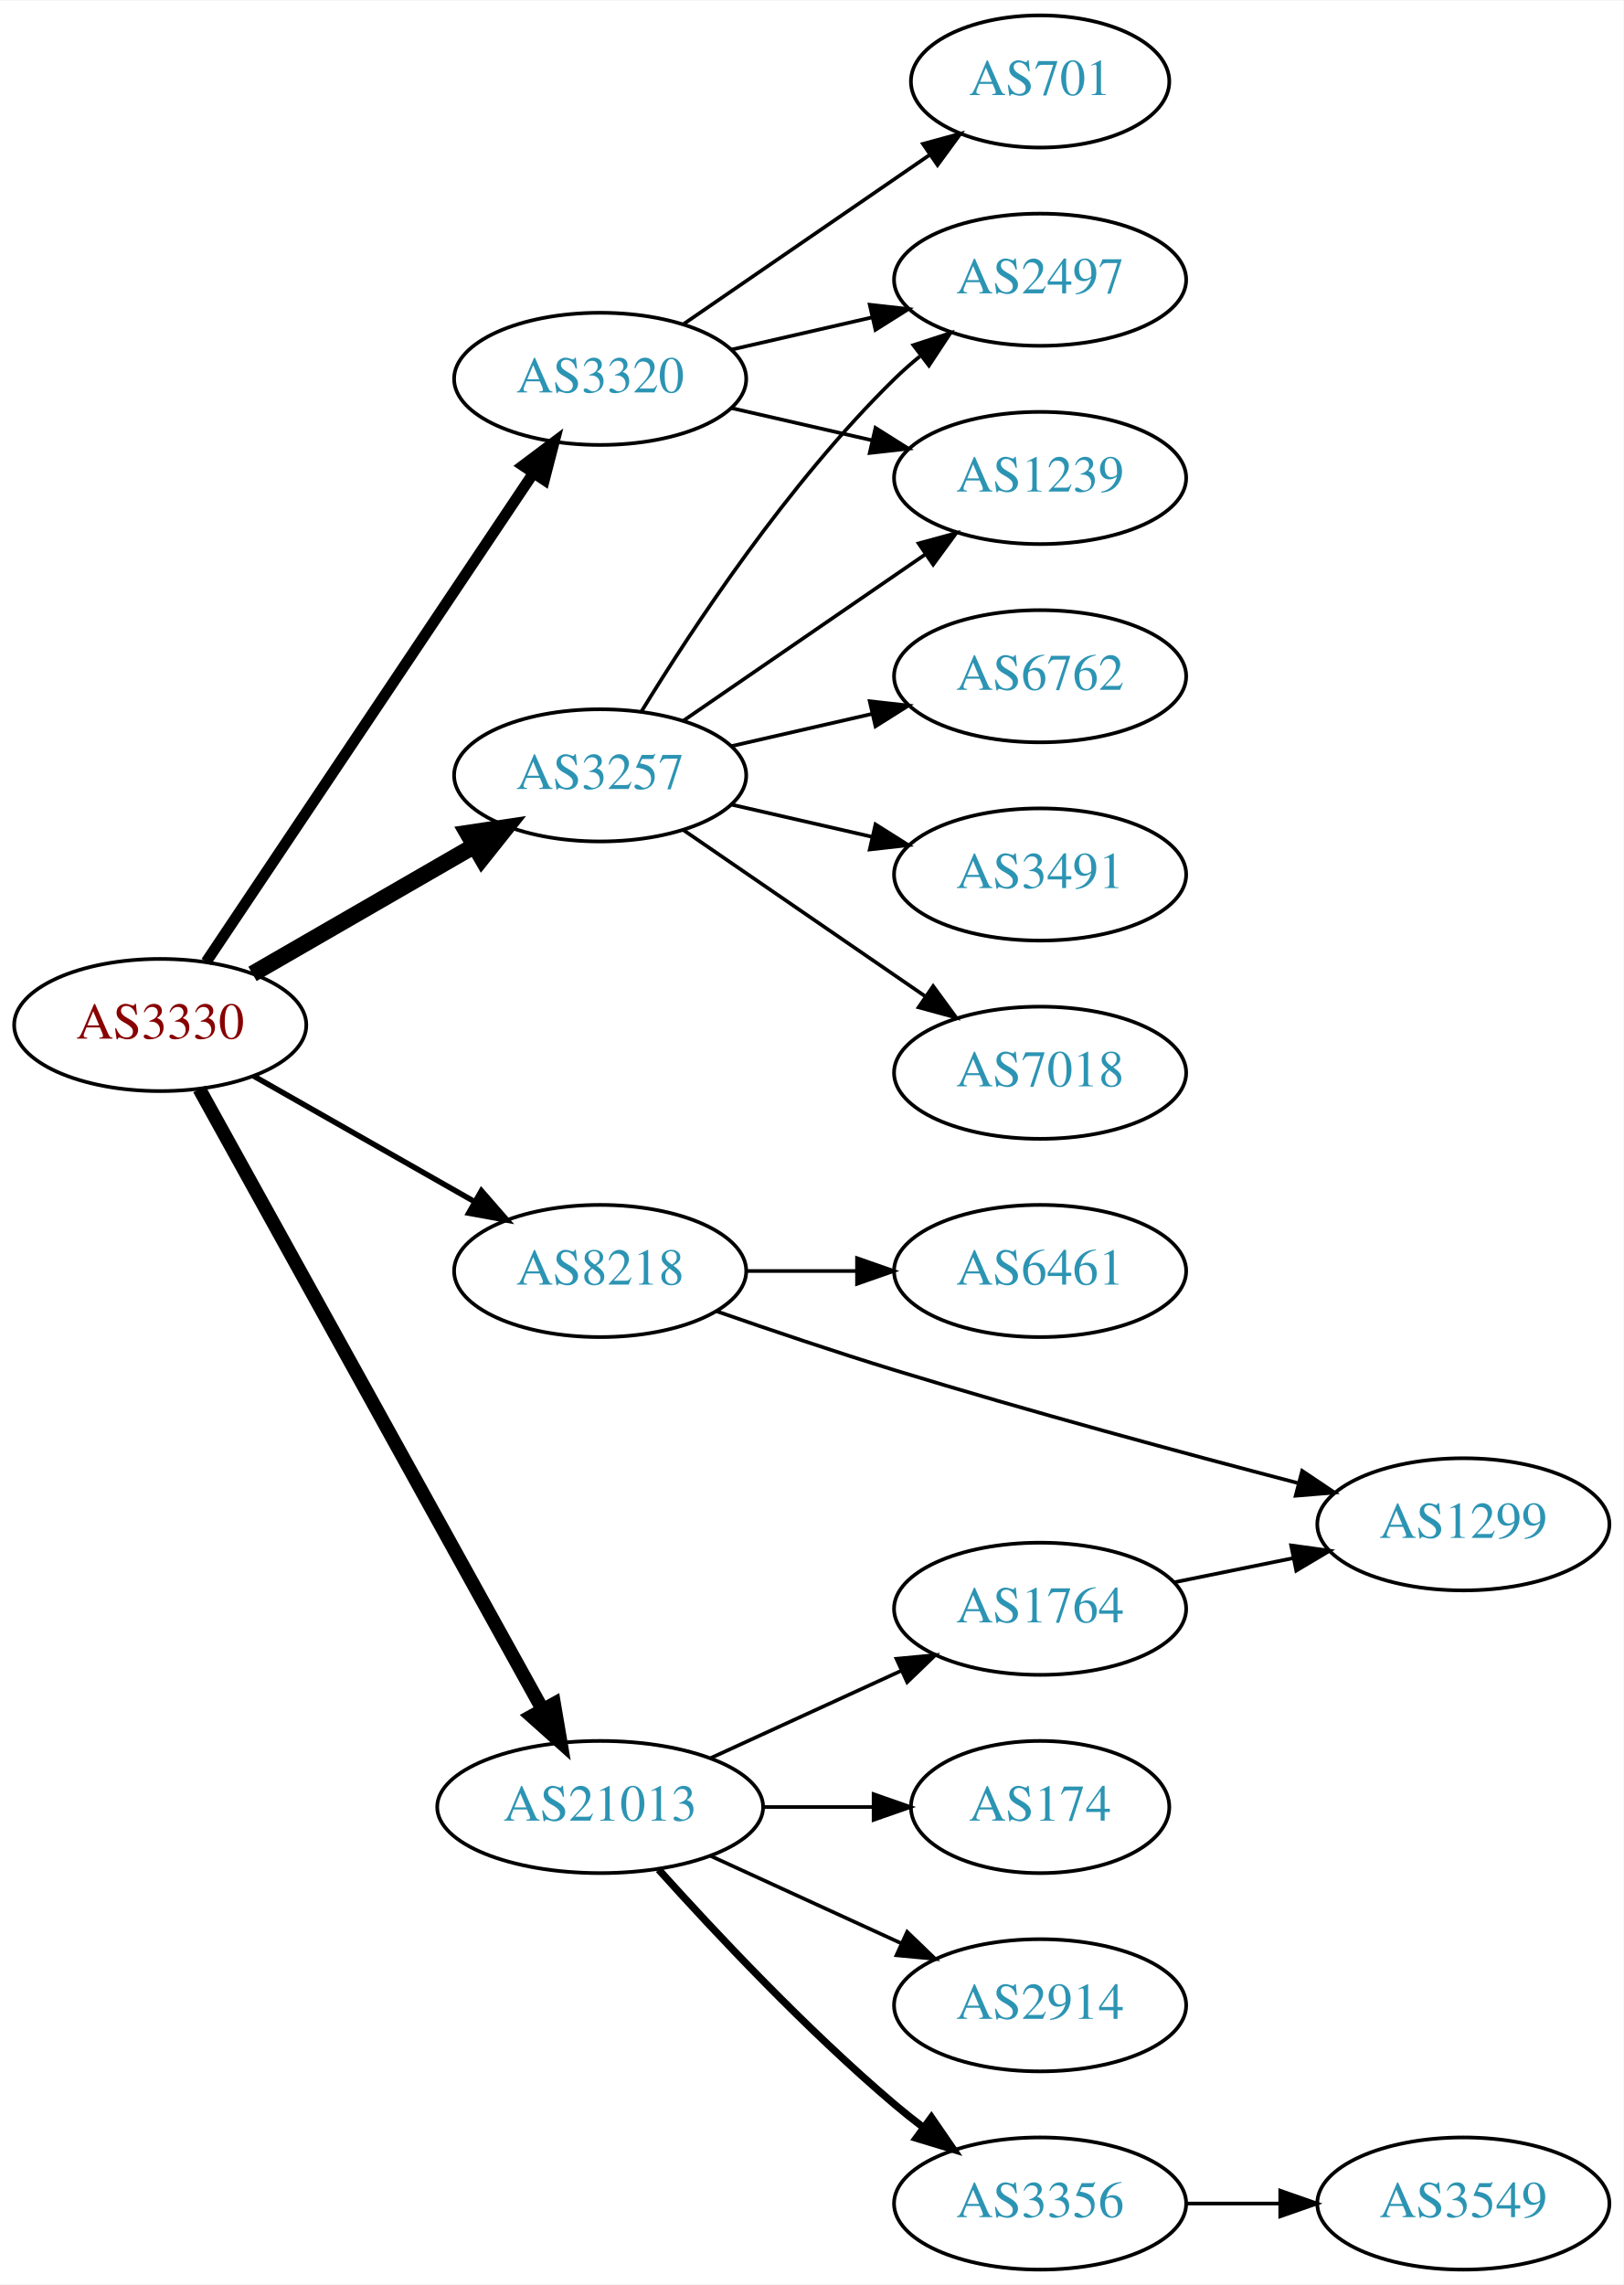
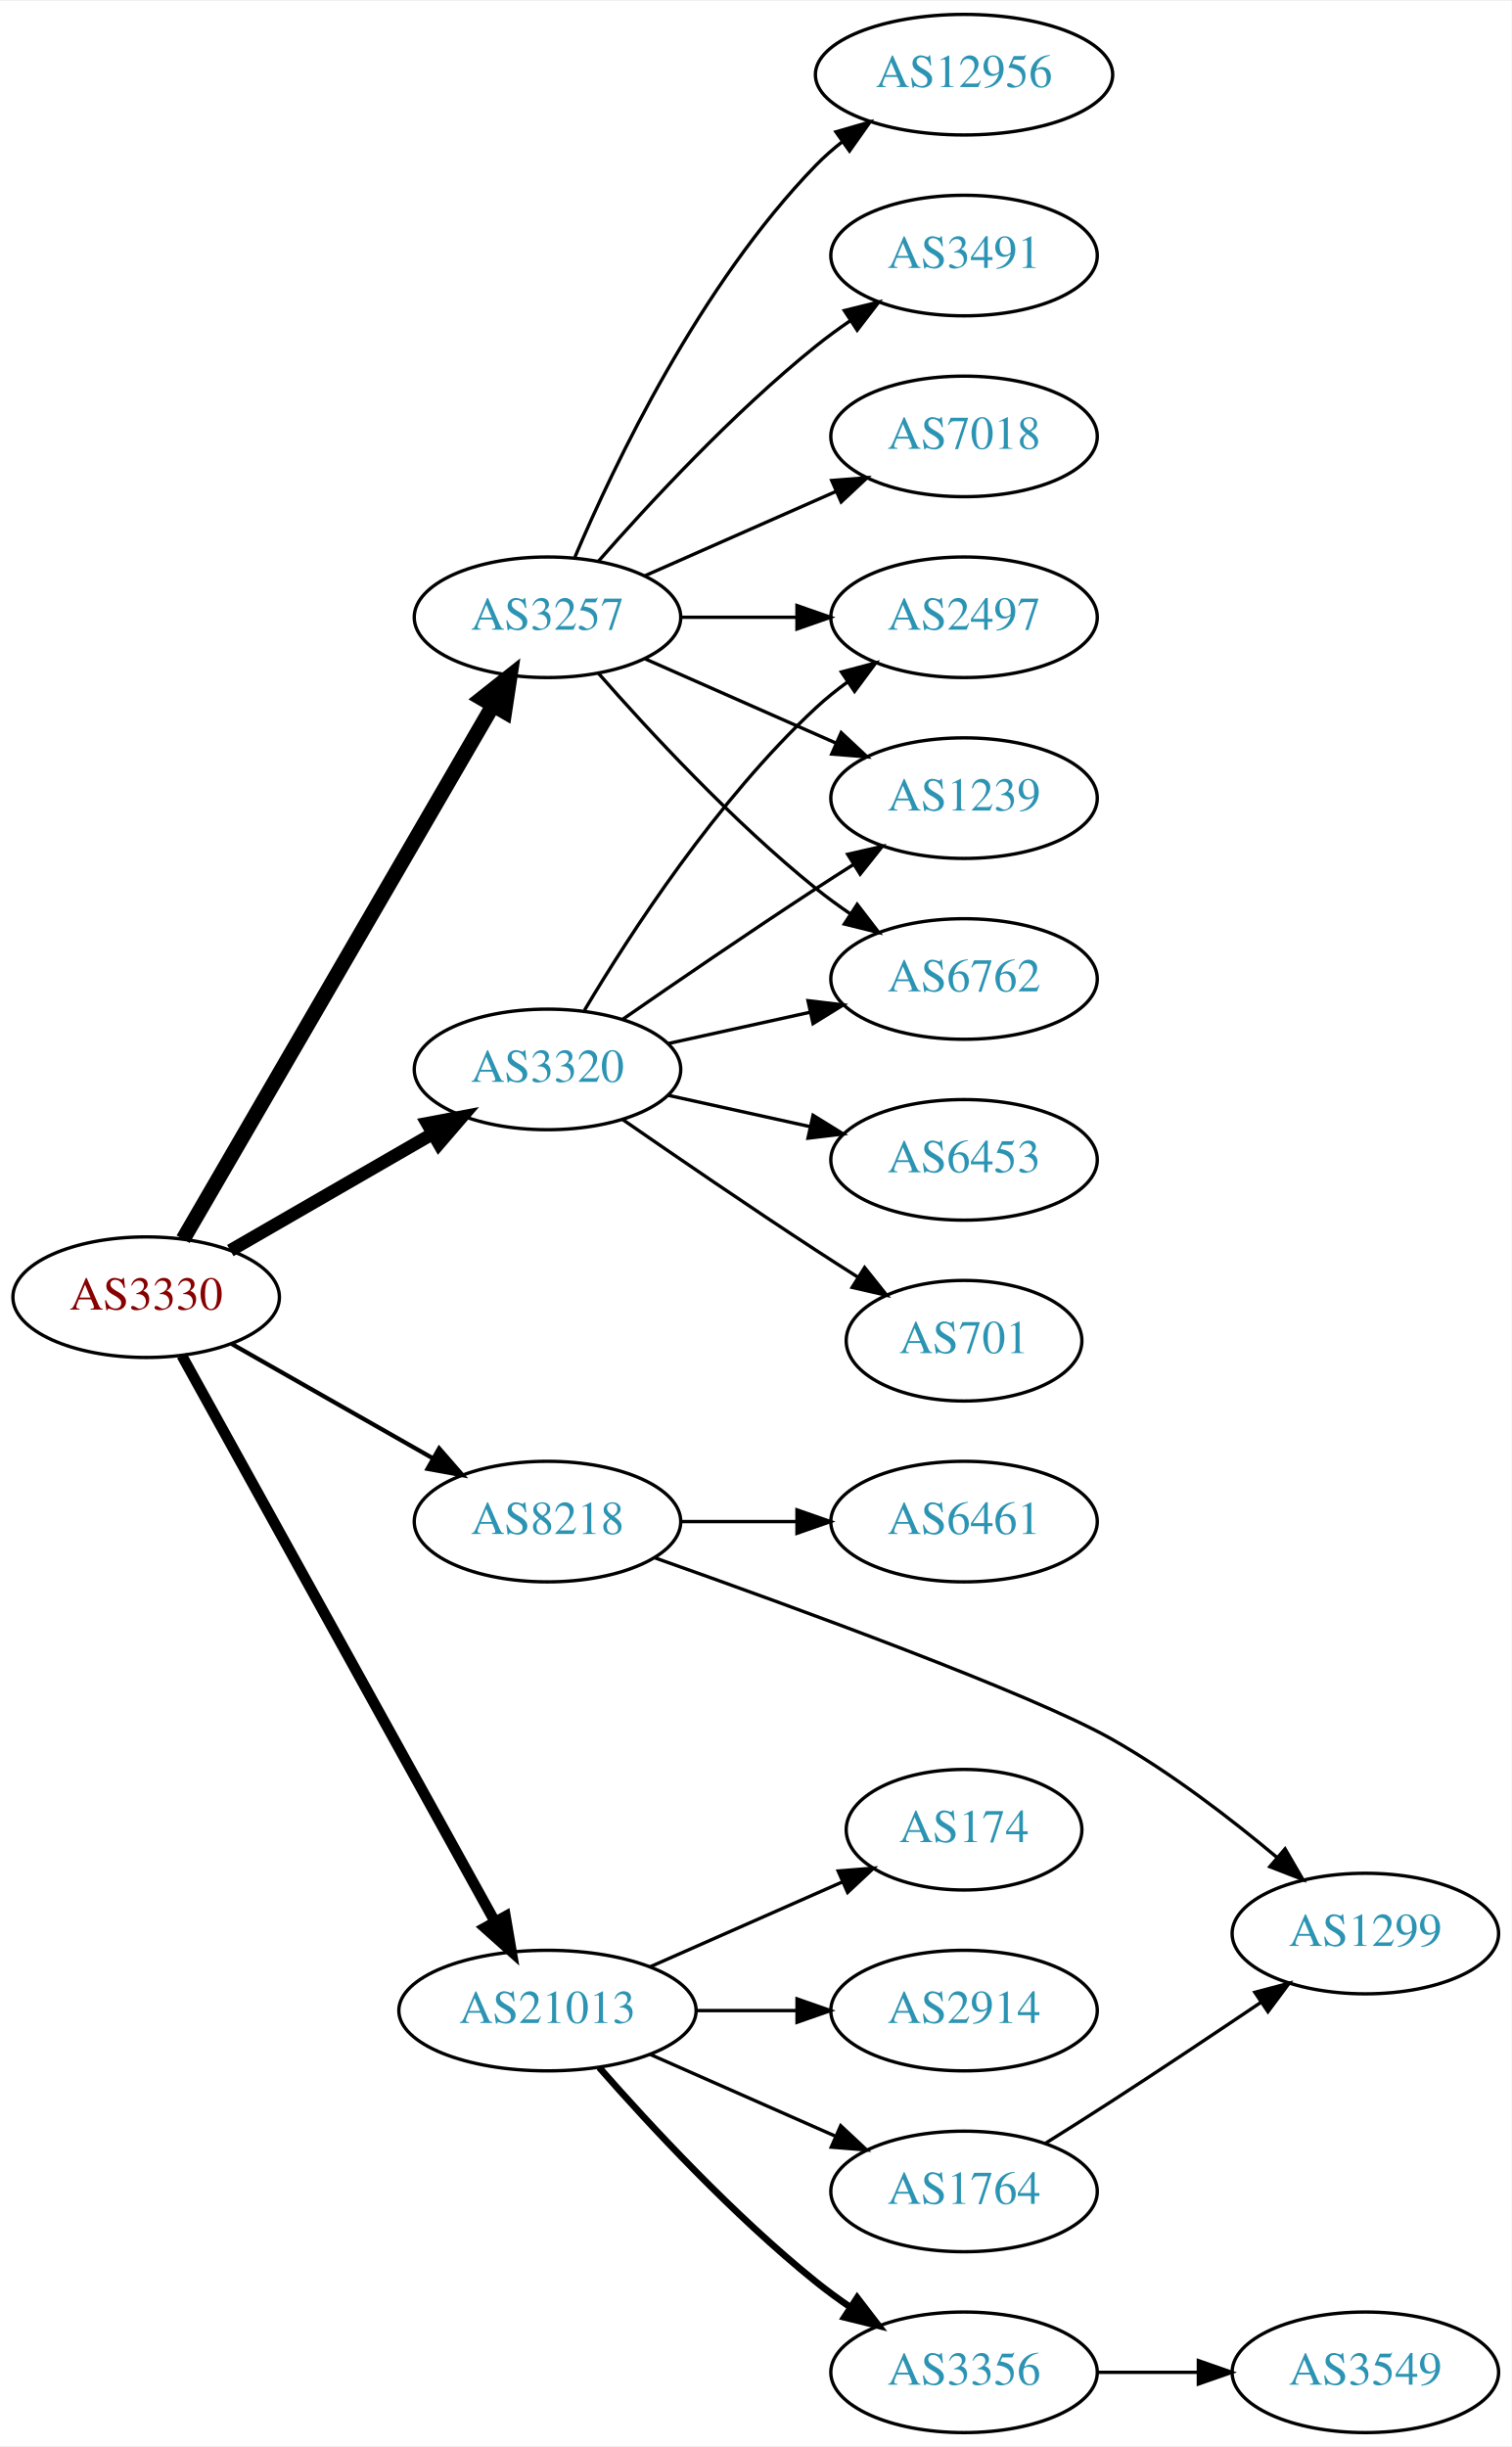
- <svg xmlns="http://www.w3.org/2000/svg" xmlns:xlink="http://www.w3.org/1999/xlink" width="442pt" height="622pt" viewBox="0.00 0.00 442.27 622.00">
-   <g id="graph0" class="graph" transform="scale(1 1) rotate(0) translate(4 618)">
-     <polygon fill="white" stroke="none" points="-4,4 -4,-618 438.271,-618 438.271,4 -4,4" />
+ <svg xmlns="http://www.w3.org/2000/svg" xmlns:xlink="http://www.w3.org/1999/xlink" width="451pt" height="730pt" viewBox="0.00 0.00 451.37 730.00">
+   <g id="graph0" class="graph" transform="scale(1 1) rotate(0) translate(4 726)">
+     <polygon fill="white" stroke="none" points="-4,4 -4,-726 447.37,-726 447.37,4 -4,4" />
    <g id="node1" class="node">
      <g id="a_node1">
        <a xlink:href="/asn/3330" xlink:title="AS3330 ~ Vienna, Austria [AT]">
          <ellipse fill="#ffffff" stroke="black" cx="39.647" cy="-339" rx="39.794" ry="18" />
          <text text-anchor="middle" x="39.647" y="-335.3" font-family="Times,serif" font-size="14.00" fill="#880000">AS3330</text>
        </a>
      </g>
    </g>
    <g id="node2" class="node">
      <g id="a_node2">
        <a xlink:href="/asn/3257" xlink:title="AS3257 ~ GTT [DE]">
-           <ellipse fill="#ffffff" stroke="black" cx="159.489" cy="-407" rx="39.794" ry="18" />
-           <text text-anchor="middle" x="159.489" y="-403.3" font-family="Times,serif" font-size="14.00" fill="#2c94b3">AS3257</text>
+           <ellipse fill="#ffffff" stroke="black" cx="159.489" cy="-542" rx="39.794" ry="18" />
+           <text text-anchor="middle" x="159.489" y="-538.3" font-family="Times,serif" font-size="14.00" fill="#2c94b3">AS3257</text>
        </a>
      </g>
    </g>
    <g id="edge1" class="edge">
-       <path fill="none" stroke="black" stroke-width="4.5" d="M64.778,-352.925C82.217,-362.988 105.991,-376.707 125.229,-387.808" />
-       <polygon fill="black" stroke="black" stroke-width="4.5" points="123.355,-391.272 133.985,-392.86 127.291,-384.452 123.355,-391.272" />
+       <path fill="none" stroke="black" stroke-width="4.5" d="M50.694,-356.308C71.34,-391.874 118.652,-473.375 143.154,-515.583" />
+       <polygon fill="black" stroke="black" stroke-width="4.5" points="139.874,-517.776 148.3,-524.448 146.685,-513.823 139.874,-517.776" />
    </g>
    <g id="node3" class="node">
      <g id="a_node3">
        <a xlink:href="/asn/3320" xlink:title="AS3320 ~ DTAG [DE]">
-           <ellipse fill="#ffffff" stroke="black" cx="159.489" cy="-515" rx="39.794" ry="18" />
-           <text text-anchor="middle" x="159.489" y="-511.3" font-family="Times,serif" font-size="14.00" fill="#2c94b3">AS3320</text>
+           <ellipse fill="#ffffff" stroke="black" cx="159.489" cy="-407" rx="39.794" ry="18" />
+           <text text-anchor="middle" x="159.489" y="-403.3" font-family="Times,serif" font-size="14.00" fill="#2c94b3">AS3320</text>
        </a>
      </g>
    </g>
    <g id="edge2" class="edge">
-       <path fill="none" stroke="black" stroke-width="3" d="M52.16,-356.196C72.929,-387.214 116.767,-452.687 141.169,-489.132" />
-       <polygon fill="black" stroke="black" stroke-width="3" points="138.457,-491.372 146.929,-497.734 144.273,-487.477 138.457,-491.372" />
+       <path fill="none" stroke="black" stroke-width="3.857" d="M64.778,-352.925C82.217,-362.988 105.991,-376.707 125.229,-387.808" />
+       <polygon fill="black" stroke="black" stroke-width="3.857" points="123.574,-390.893 133.985,-392.86 127.073,-384.83 123.574,-390.893" />
    </g>
    <g id="node4" class="node">
      <g id="a_node4">
        <a xlink:href="/asn/8218" xlink:title="AS8218 ~ legacy Neotelecoms [FR]">
          <ellipse fill="#ffffff" stroke="black" cx="159.489" cy="-272" rx="39.794" ry="18" />
          <text text-anchor="middle" x="159.489" y="-268.3" font-family="Times,serif" font-size="14.00" fill="#2c94b3">AS8218</text>
        </a>
      </g>
    </g>
    <g id="edge3" class="edge">
-       <path fill="none" stroke="black" stroke-width="1.5" d="M65.064,-325.118C82.523,-315.191 106.224,-301.716 125.384,-290.822" />
-       <polygon fill="black" stroke="black" stroke-width="1.5" points="127.14,-293.85 134.103,-285.865 123.68,-287.765 127.14,-293.85" />
+       <path fill="none" stroke="black" stroke-width="1.286" d="M65.064,-325.118C82.523,-315.191 106.224,-301.716 125.384,-290.822" />
+       <polygon fill="black" stroke="black" stroke-width="1.286" points="127.14,-293.85 134.103,-285.865 123.68,-287.765 127.14,-293.85" />
    </g>
    <g id="node5" class="node">
      <g id="a_node5">
        <a xlink:href="/asn/21013" xlink:title="AS21013 ~ Wels, AT [AT]">
          <ellipse fill="#ffffff" stroke="black" cx="159.489" cy="-126" rx="44.393" ry="18" />
          <text text-anchor="middle" x="159.489" y="-122.3" font-family="Times,serif" font-size="14.00" fill="#2c94b3">AS21013</text>
        </a>
      </g>
    </g>
    <g id="edge4" class="edge">
-       <path fill="none" stroke="black" stroke-width="3.75" d="M50.29,-321.569C70.877,-284.358 119.24,-196.943 143.728,-152.681" />
-       <polygon fill="black" stroke="black" stroke-width="3.75" points="146.934,-154.116 148.712,-143.672 140.809,-150.727 146.934,-154.116" />
+       <path fill="none" stroke="black" stroke-width="3.214" d="M50.29,-321.569C70.877,-284.358 119.24,-196.943 143.728,-152.681" />
+       <polygon fill="black" stroke="black" stroke-width="3.214" points="146.934,-154.116 148.712,-143.672 140.809,-150.727 146.934,-154.116" />
    </g>
    <g id="node6" class="node">
      <g id="a_node6">
-         <a xlink:href="/asn/2497" xlink:title="AS2497 ~ Internet Initiative Japan Inc. [JP]">
-           <ellipse fill="#ffffff" stroke="black" cx="279.332" cy="-542" rx="39.794" ry="18" />
-           <text text-anchor="middle" x="279.332" y="-538.3" font-family="Times,serif" font-size="14.00" fill="#2c94b3">AS2497</text>
+         <a xlink:href="/asn/12956" xlink:title="AS12956 ~ TELXIUS [ES]">
+           <ellipse fill="#ffffff" stroke="black" cx="283.881" cy="-704" rx="44.393" ry="18" />
+           <text text-anchor="middle" x="283.881" y="-700.3" font-family="Times,serif" font-size="14.00" fill="#2c94b3">AS12956</text>
        </a>
      </g>
    </g>
    <g id="edge5" class="edge">
-       <path fill="none" stroke="black" d="M170.755,-424.44C184.563,-446.991 210.752,-486.722 239.685,-515 241.825,-517.092 244.142,-519.137 246.542,-521.106" />
-       <polygon fill="black" stroke="black" points="244.809,-524.185 254.884,-527.464 249.053,-518.618 244.809,-524.185" />
+       <path fill="none" stroke="black" d="M167.68,-559.975C179.446,-587.682 205.021,-641.348 239.685,-677 242.101,-679.485 244.789,-681.842 247.61,-684.051" />
+       <polygon fill="black" stroke="black" points="245.618,-686.929 255.795,-689.873 249.675,-681.225 245.618,-686.929" />
    </g>
    <g id="node7" class="node">
      <g id="a_node7">
-         <a xlink:href="/asn/6762" xlink:title="AS6762 ~ TELECOM ITALIA SPARKLE S.p.A. [IT]">
-           <ellipse fill="#ffffff" stroke="black" cx="279.332" cy="-434" rx="39.794" ry="18" />
-           <text text-anchor="middle" x="279.332" y="-430.3" font-family="Times,serif" font-size="14.00" fill="#2c94b3">AS6762</text>
+         <a xlink:href="/asn/2497" xlink:title="AS2497 ~ Internet Initiative Japan Inc. [JP]">
+           <ellipse fill="#ffffff" stroke="black" cx="283.881" cy="-542" rx="39.794" ry="18" />
+           <text text-anchor="middle" x="283.881" y="-538.3" font-family="Times,serif" font-size="14.00" fill="#2c94b3">AS2497</text>
        </a>
      </g>
    </g>
    <g id="edge6" class="edge">
-       <path fill="none" stroke="black" d="M195.208,-414.955C207.208,-417.704 220.829,-420.825 233.522,-423.733" />
-       <polygon fill="black" stroke="black" points="232.924,-427.187 243.453,-426.009 234.488,-420.364 232.924,-427.187" />
+       <path fill="none" stroke="black" d="M199.215,-542C210.153,-542 222.204,-542 233.67,-542" />
+       <polygon fill="black" stroke="black" points="233.987,-545.5 243.987,-542 233.987,-538.5 233.987,-545.5" />
    </g>
    <g id="node8" class="node">
      <g id="a_node8">
        <a xlink:href="/asn/3491" xlink:title="AS3491 ~ PCCW Global, Inc. [US]">
-           <ellipse fill="#ffffff" stroke="black" cx="279.332" cy="-380" rx="39.794" ry="18" />
-           <text text-anchor="middle" x="279.332" y="-376.3" font-family="Times,serif" font-size="14.00" fill="#2c94b3">AS3491</text>
+           <ellipse fill="#ffffff" stroke="black" cx="283.881" cy="-650" rx="39.794" ry="18" />
+           <text text-anchor="middle" x="283.881" y="-646.3" font-family="Times,serif" font-size="14.00" fill="#2c94b3">AS3491</text>
        </a>
      </g>
    </g>
    <g id="edge7" class="edge">
-       <path fill="none" stroke="black" d="M195.208,-399.045C207.208,-396.296 220.829,-393.175 233.522,-390.267" />
-       <polygon fill="black" stroke="black" points="234.488,-393.636 243.453,-387.991 232.924,-386.813 234.488,-393.636" />
+       <path fill="none" stroke="black" d="M174.641,-558.663C189.743,-575.894 214.864,-603.024 239.685,-623 242.941,-625.62 246.466,-628.192 250.05,-630.646" />
+       <polygon fill="black" stroke="black" points="248.138,-633.577 258.423,-636.121 251.969,-627.719 248.138,-633.577" />
    </g>
    <g id="node9" class="node">
      <g id="a_node9">
        <a xlink:href="/asn/7018" xlink:title="AS7018 ~ AT&amp;T Services, Inc. [US]">
-           <ellipse fill="#ffffff" stroke="black" cx="279.332" cy="-326" rx="39.794" ry="18" />
-           <text text-anchor="middle" x="279.332" y="-322.3" font-family="Times,serif" font-size="14.00" fill="#2c94b3">AS7018</text>
+           <ellipse fill="#ffffff" stroke="black" cx="283.881" cy="-596" rx="39.794" ry="18" />
+           <text text-anchor="middle" x="283.881" y="-592.3" font-family="Times,serif" font-size="14.00" fill="#2c94b3">AS7018</text>
        </a>
      </g>
    </g>
    <g id="edge8" class="edge">
-       <path fill="none" stroke="black" d="M182.103,-392.143C200.592,-379.435 227.405,-361.005 248.035,-346.825" />
-       <polygon fill="black" stroke="black" points="250.197,-349.586 256.455,-341.037 246.232,-343.817 250.197,-349.586" />
+       <path fill="none" stroke="black" d="M188.568,-554.389C205.516,-561.866 227.313,-571.483 245.683,-579.588" />
+       <polygon fill="black" stroke="black" points="244.371,-582.834 254.933,-583.669 247.196,-576.43 244.371,-582.834" />
    </g>
    <g id="node10" class="node">
      <g id="a_node10">
        <a xlink:href="/asn/1239" xlink:title="AS1239 ~ Sprint [US]">
-           <ellipse fill="#ffffff" stroke="black" cx="279.332" cy="-488" rx="39.794" ry="18" />
-           <text text-anchor="middle" x="279.332" y="-484.3" font-family="Times,serif" font-size="14.00" fill="#2c94b3">AS1239</text>
+           <ellipse fill="#ffffff" stroke="black" cx="283.881" cy="-488" rx="39.794" ry="18" />
+           <text text-anchor="middle" x="283.881" y="-484.3" font-family="Times,serif" font-size="14.00" fill="#2c94b3">AS1239</text>
        </a>
      </g>
    </g>
    <g id="edge9" class="edge">
-       <path fill="none" stroke="black" d="M182.103,-421.857C200.592,-434.565 227.405,-452.995 248.035,-467.175" />
-       <polygon fill="black" stroke="black" points="246.232,-470.183 256.455,-472.963 250.197,-464.414 246.232,-470.183" />
-     </g>
-     <g id="edge12" class="edge">
-       <path fill="none" stroke="black" d="M195.208,-522.955C207.208,-525.704 220.829,-528.825 233.522,-531.733" />
-       <polygon fill="black" stroke="black" points="232.924,-535.187 243.453,-534.009 234.488,-528.364 232.924,-535.187" />
-     </g>
-     <g id="edge11" class="edge">
-       <path fill="none" stroke="black" d="M195.208,-507.045C207.208,-504.296 220.829,-501.175 233.522,-498.267" />
-       <polygon fill="black" stroke="black" points="234.488,-501.636 243.453,-495.991 232.924,-494.813 234.488,-501.636" />
+       <path fill="none" stroke="black" d="M188.568,-529.611C205.516,-522.134 227.313,-512.517 245.683,-504.412" />
+       <polygon fill="black" stroke="black" points="247.196,-507.57 254.933,-500.331 244.371,-501.166 247.196,-507.57" />
    </g>
    <g id="node11" class="node">
      <g id="a_node11">
-         <a xlink:href="/asn/701" xlink:title="AS701 ~ UUNET [US]">
-           <ellipse fill="#ffffff" stroke="black" cx="279.332" cy="-596" rx="35.194" ry="18" />
-           <text text-anchor="middle" x="279.332" y="-592.3" font-family="Times,serif" font-size="14.00" fill="#2c94b3">AS701</text>
+         <a xlink:href="/asn/6762" xlink:title="AS6762 ~ TELECOM ITALIA SPARKLE S.p.A. [IT]">
+           <ellipse fill="#ffffff" stroke="black" cx="283.881" cy="-434" rx="39.794" ry="18" />
+           <text text-anchor="middle" x="283.881" y="-430.3" font-family="Times,serif" font-size="14.00" fill="#2c94b3">AS6762</text>
        </a>
      </g>
    </g>
    <g id="edge10" class="edge">
-       <path fill="none" stroke="black" d="M182.103,-529.857C200.941,-542.805 228.42,-561.693 249.196,-575.973" />
-       <polygon fill="black" stroke="black" points="247.421,-579.001 257.645,-581.781 251.386,-573.232 247.421,-579.001" />
+       <path fill="none" stroke="black" d="M174.641,-525.337C189.743,-508.106 214.864,-480.976 239.685,-461 242.941,-458.38 246.466,-455.808 250.05,-453.354" />
+       <polygon fill="black" stroke="black" points="251.969,-456.281 258.423,-447.879 248.138,-450.423 251.969,-456.281" />
+     </g>
+     <g id="edge12" class="edge">
+       <path fill="none" stroke="black" d="M170.535,-424.671C184.106,-447.472 210.038,-487.472 239.685,-515 242.591,-517.699 245.805,-520.28 249.129,-522.703" />
+       <polygon fill="black" stroke="black" points="247.264,-525.667 257.507,-528.375 251.188,-519.87 247.264,-525.667" />
+     </g>
+     <g id="edge13" class="edge">
+       <path fill="none" stroke="black" d="M181.846,-421.901C197.697,-432.877 219.9,-448.079 239.685,-461 243.267,-463.339 247.038,-465.759 250.798,-468.144" />
+       <polygon fill="black" stroke="black" points="249.131,-471.231 259.459,-473.596 252.86,-465.307 249.131,-471.231" />
+     </g>
+     <g id="edge15" class="edge">
+       <path fill="none" stroke="black" d="M195.562,-414.737C208.749,-417.646 223.929,-420.995 237.894,-424.076" />
+       <polygon fill="black" stroke="black" points="237.284,-427.525 247.803,-426.262 238.792,-420.69 237.284,-427.525" />
    </g>
    <g id="node12" class="node">
      <g id="a_node12">
-         <a xlink:href="/asn/6461" xlink:title="AS6461 ~ Zayo Bandwidth [US]">
-           <ellipse fill="#ffffff" stroke="black" cx="279.332" cy="-272" rx="39.794" ry="18" />
-           <text text-anchor="middle" x="279.332" y="-268.3" font-family="Times,serif" font-size="14.00" fill="#2c94b3">AS6461</text>
-         </a>
-       </g>
-     </g>
-     <g id="edge13" class="edge">
-       <path fill="none" stroke="black" d="M199.402,-272C208.955,-272 219.305,-272 229.267,-272" />
-       <polygon fill="black" stroke="black" points="229.46,-275.5 239.46,-272 229.46,-268.5 229.46,-275.5" />
+         <a xlink:href="/asn/6453" xlink:title="AS6453 ~ TATA COMMUNICATIONS (AMERICA) INC [US]">
+           <ellipse fill="#ffffff" stroke="black" cx="283.881" cy="-380" rx="39.794" ry="18" />
+           <text text-anchor="middle" x="283.881" y="-376.3" font-family="Times,serif" font-size="14.00" fill="#2c94b3">AS6453</text>
+         </a>
+       </g>
+     </g>
+     <g id="edge11" class="edge">
+       <path fill="none" stroke="black" d="M195.562,-399.263C208.749,-396.354 223.929,-393.005 237.894,-389.924" />
+       <polygon fill="black" stroke="black" points="238.792,-393.31 247.803,-387.738 237.284,-386.475 238.792,-393.31" />
    </g>
    <g id="node13" class="node">
      <g id="a_node13">
-         <a xlink:href="/asn/1299" xlink:title="AS1299 ~ Telia Carrier [EU]">
-           <ellipse fill="#ffffff" stroke="black" cx="394.625" cy="-203" rx="39.794" ry="18" />
-           <text text-anchor="middle" x="394.625" y="-199.3" font-family="Times,serif" font-size="14.00" fill="#2c94b3">AS1299</text>
+         <a xlink:href="/asn/701" xlink:title="AS701 ~ UUNET [US]">
+           <ellipse fill="#ffffff" stroke="black" cx="283.881" cy="-326" rx="35.194" ry="18" />
+           <text text-anchor="middle" x="283.881" y="-322.3" font-family="Times,serif" font-size="14.00" fill="#2c94b3">AS701</text>
        </a>
      </g>
    </g>
    <g id="edge14" class="edge">
-       <path fill="none" stroke="black" d="M191.185,-261.038C205.803,-255.946 223.575,-249.939 239.685,-245 276.45,-233.73 318.604,-222.333 349.494,-214.261" />
-       <polygon fill="black" stroke="black" points="350.717,-217.559 359.514,-211.656 348.955,-210.785 350.717,-217.559" />
+       <path fill="none" stroke="black" d="M181.846,-392.099C197.697,-381.123 219.9,-365.921 239.685,-353 243.73,-350.358 248.015,-347.615 252.254,-344.933" />
+       <polygon fill="black" stroke="black" points="254.191,-347.85 260.799,-339.568 250.469,-341.921 254.191,-347.85" />
    </g>
    <g id="node14" class="node">
      <g id="a_node14">
-         <a xlink:href="/asn/174" xlink:title="AS174 ~ Cogent Communications [US]">
-           <ellipse fill="#ffffff" stroke="black" cx="279.332" cy="-126" rx="35.194" ry="18" />
-           <text text-anchor="middle" x="279.332" y="-122.3" font-family="Times,serif" font-size="14.00" fill="#2c94b3">AS174</text>
-         </a>
-       </g>
-     </g>
-     <g id="edge15" class="edge">
-       <path fill="none" stroke="black" d="M203.7,-126C213.548,-126 224.028,-126 233.925,-126" />
-       <polygon fill="black" stroke="black" points="233.977,-129.5 243.977,-126 233.977,-122.5 233.977,-129.5" />
+         <a xlink:href="/asn/6461" xlink:title="AS6461 ~ Zayo Bandwidth [US]">
+           <ellipse fill="#ffffff" stroke="black" cx="283.881" cy="-272" rx="39.794" ry="18" />
+           <text text-anchor="middle" x="283.881" y="-268.3" font-family="Times,serif" font-size="14.00" fill="#2c94b3">AS6461</text>
+         </a>
+       </g>
+     </g>
+     <g id="edge16" class="edge">
+       <path fill="none" stroke="black" d="M199.215,-272C210.153,-272 222.204,-272 233.67,-272" />
+       <polygon fill="black" stroke="black" points="233.987,-275.5 243.987,-272 233.987,-268.5 233.987,-275.5" />
    </g>
    <g id="node15" class="node">
      <g id="a_node15">
-         <a xlink:href="/asn/2914" xlink:title="AS2914 ~ NTT America, Inc. [US]">
-           <ellipse fill="#ffffff" stroke="black" cx="279.332" cy="-72" rx="39.794" ry="18" />
-           <text text-anchor="middle" x="279.332" y="-68.3" font-family="Times,serif" font-size="14.00" fill="#2c94b3">AS2914</text>
-         </a>
-       </g>
-     </g>
-     <g id="edge16" class="edge">
-       <path fill="none" stroke="black" d="M189.619,-112.652C205.23,-105.498 224.628,-96.609 241.3,-88.969" />
-       <polygon fill="black" stroke="black" points="243.119,-91.986 250.752,-84.638 240.203,-85.622 243.119,-91.986" />
+         <a xlink:href="/asn/1299" xlink:title="AS1299 ~ Telia Carrier [EU]">
+           <ellipse fill="#ffffff" stroke="black" cx="403.724" cy="-149" rx="39.794" ry="18" />
+           <text text-anchor="middle" x="403.724" y="-145.3" font-family="Times,serif" font-size="14.00" fill="#2c94b3">AS1299</text>
+         </a>
+       </g>
+     </g>
+     <g id="edge17" class="edge">
+       <path fill="none" stroke="black" d="M191.652,-261.139C233.131,-246.472 304.045,-220.61 328.077,-207 345.626,-197.062 363.527,-183.301 377.398,-171.677" />
+       <polygon fill="black" stroke="black" points="379.738,-174.282 385.067,-165.125 375.191,-168.96 379.738,-174.282" />
    </g>
    <g id="node16" class="node">
      <g id="a_node16">
-         <a xlink:href="/asn/3356" xlink:title="AS3356 ~ Level 3 Parent, LLC [US]">
-           <ellipse fill="#ffffff" stroke="black" cx="279.332" cy="-18" rx="39.794" ry="18" />
-           <text text-anchor="middle" x="279.332" y="-14.3" font-family="Times,serif" font-size="14.00" fill="#2c94b3">AS3356</text>
-         </a>
-       </g>
-     </g>
-     <g id="edge17" class="edge">
-       <path fill="none" stroke="black" stroke-width="2" d="M175.421,-108.956C190.748,-91.903 215.683,-65.35 239.685,-45 242.182,-42.883 244.843,-40.768 247.554,-38.707" />
-       <polygon fill="black" stroke="black" stroke-width="2" points="249.72,-41.459 255.73,-32.734 245.591,-35.806 249.72,-41.459" />
+         <a xlink:href="/asn/174" xlink:title="AS174 ~ Cogent Communications [US]">
+           <ellipse fill="#ffffff" stroke="black" cx="283.881" cy="-180" rx="35.194" ry="18" />
+           <text text-anchor="middle" x="283.881" y="-176.3" font-family="Times,serif" font-size="14.00" fill="#2c94b3">AS174</text>
+         </a>
+       </g>
+     </g>
+     <g id="edge18" class="edge">
+       <path fill="none" stroke="black" d="M190.117,-139.072C207.388,-146.692 229.278,-156.35 247.457,-164.371" />
+       <polygon fill="black" stroke="black" points="246.288,-167.68 256.85,-168.515 249.114,-161.276 246.288,-167.68" />
    </g>
    <g id="node17" class="node">
      <g id="a_node17">
-         <a xlink:href="/asn/1764" xlink:title="AS1764 ~ NEXTLAYER-AS [AT]">
-           <ellipse fill="#ffffff" stroke="black" cx="279.332" cy="-180" rx="39.794" ry="18" />
-           <text text-anchor="middle" x="279.332" y="-176.3" font-family="Times,serif" font-size="14.00" fill="#2c94b3">AS1764</text>
-         </a>
-       </g>
-     </g>
-     <g id="edge18" class="edge">
-       <path fill="none" stroke="black" d="M189.619,-139.348C205.23,-146.502 224.628,-155.391 241.3,-163.03" />
-       <polygon fill="black" stroke="black" points="240.203,-166.378 250.752,-167.362 243.119,-160.014 240.203,-166.378" />
+         <a xlink:href="/asn/2914" xlink:title="AS2914 ~ NTT America, Inc. [US]">
+           <ellipse fill="#ffffff" stroke="black" cx="283.881" cy="-126" rx="39.794" ry="18" />
+           <text text-anchor="middle" x="283.881" y="-122.3" font-family="Times,serif" font-size="14.00" fill="#2c94b3">AS2914</text>
+         </a>
+       </g>
+     </g>
+     <g id="edge19" class="edge">
+       <path fill="none" stroke="black" d="M203.985,-126C213.674,-126 224.01,-126 233.903,-126" />
+       <polygon fill="black" stroke="black" points="234.006,-129.5 244.006,-126 234.006,-122.5 234.006,-129.5" />
    </g>
    <g id="node18" class="node">
      <g id="a_node18">
+         <a xlink:href="/asn/3356" xlink:title="AS3356 ~ Level 3 Parent, LLC [US]">
+           <ellipse fill="#ffffff" stroke="black" cx="283.881" cy="-18" rx="39.794" ry="18" />
+           <text text-anchor="middle" x="283.881" y="-14.3" font-family="Times,serif" font-size="14.00" fill="#2c94b3">AS3356</text>
+         </a>
+       </g>
+     </g>
+     <g id="edge20" class="edge">
+       <path fill="none" stroke="black" stroke-width="2" d="M174.922,-109.017C190.053,-91.772 215.017,-64.852 239.685,-45 242.941,-42.38 246.466,-39.808 250.05,-37.354" />
+       <polygon fill="black" stroke="black" stroke-width="2" points="251.969,-40.281 258.423,-31.879 248.138,-34.423 251.969,-40.281" />
+     </g>
+     <g id="node19" class="node">
+       <g id="a_node19">
+         <a xlink:href="/asn/1764" xlink:title="AS1764 ~ NEXTLAYER-AS [AT]">
+           <ellipse fill="#ffffff" stroke="black" cx="283.881" cy="-72" rx="39.794" ry="18" />
+           <text text-anchor="middle" x="283.881" y="-68.3" font-family="Times,serif" font-size="14.00" fill="#2c94b3">AS1764</text>
+         </a>
+       </g>
+     </g>
+     <g id="edge21" class="edge">
+       <path fill="none" stroke="black" d="M190.117,-112.928C206.711,-105.607 227.571,-96.403 245.304,-88.579" />
+       <polygon fill="black" stroke="black" points="247.051,-91.634 254.788,-84.395 244.226,-85.23 247.051,-91.634" />
+     </g>
+     <g id="node20" class="node">
+       <g id="a_node20">
        <a xlink:href="/asn/3549" xlink:title="AS3549 ~ Level 3 Parent, LLC [US]">
-           <ellipse fill="#ffffff" stroke="black" cx="394.625" cy="-18" rx="39.794" ry="18" />
-           <text text-anchor="middle" x="394.625" y="-14.3" font-family="Times,serif" font-size="14.00" fill="#2c94b3">AS3549</text>
-         </a>
-       </g>
-     </g>
-     <g id="edge19" class="edge">
-       <path fill="none" stroke="black" d="M319.004,-18C327.207,-18 335.971,-18 344.503,-18" />
-       <polygon fill="black" stroke="black" points="344.742,-21.5 354.742,-18 344.742,-14.5 344.742,-21.5" />
-     </g>
-     <g id="edge20" class="edge">
-       <path fill="none" stroke="black" d="M315.867,-187.214C326.096,-189.291 337.396,-191.585 348.139,-193.766" />
-       <polygon fill="black" stroke="black" points="347.718,-197.252 358.215,-195.811 349.111,-190.392 347.718,-197.252" />
+           <ellipse fill="#ffffff" stroke="black" cx="403.724" cy="-18" rx="39.794" ry="18" />
+           <text text-anchor="middle" x="403.724" y="-14.3" font-family="Times,serif" font-size="14.00" fill="#2c94b3">AS3549</text>
+         </a>
+       </g>
+     </g>
+     <g id="edge23" class="edge">
+       <path fill="none" stroke="black" d="M323.794,-18C333.347,-18 343.697,-18 353.659,-18" />
+       <polygon fill="black" stroke="black" points="353.852,-21.5 363.852,-18 353.852,-14.5 353.852,-21.5" />
+     </g>
+     <g id="edge22" class="edge">
+       <path fill="none" stroke="black" d="M308.281,-86.439C314.722,-90.465 321.692,-94.868 328.077,-99 342.794,-108.525 358.975,-119.322 372.499,-128.44" />
+       <polygon fill="black" stroke="black" points="370.715,-131.459 380.96,-134.159 374.635,-125.659 370.715,-131.459" />
    </g>
  </g>
</svg>
